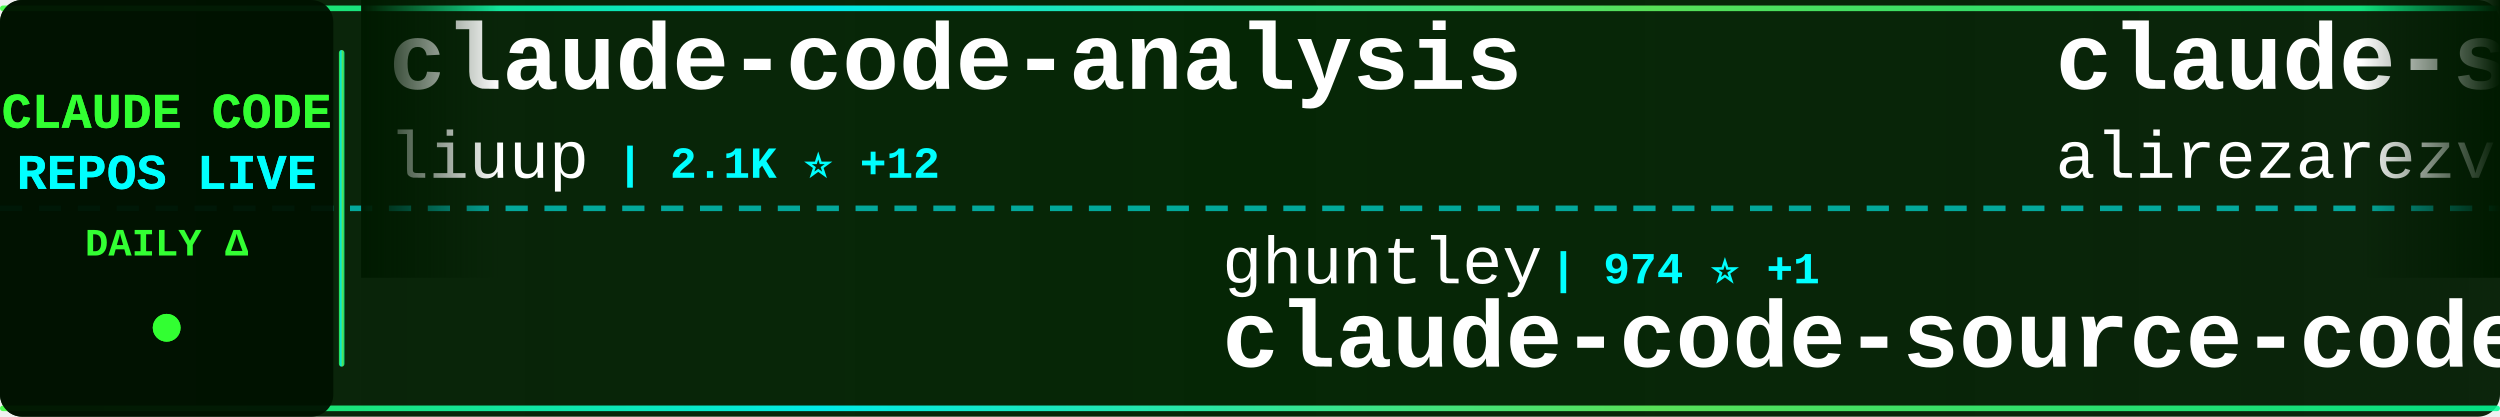
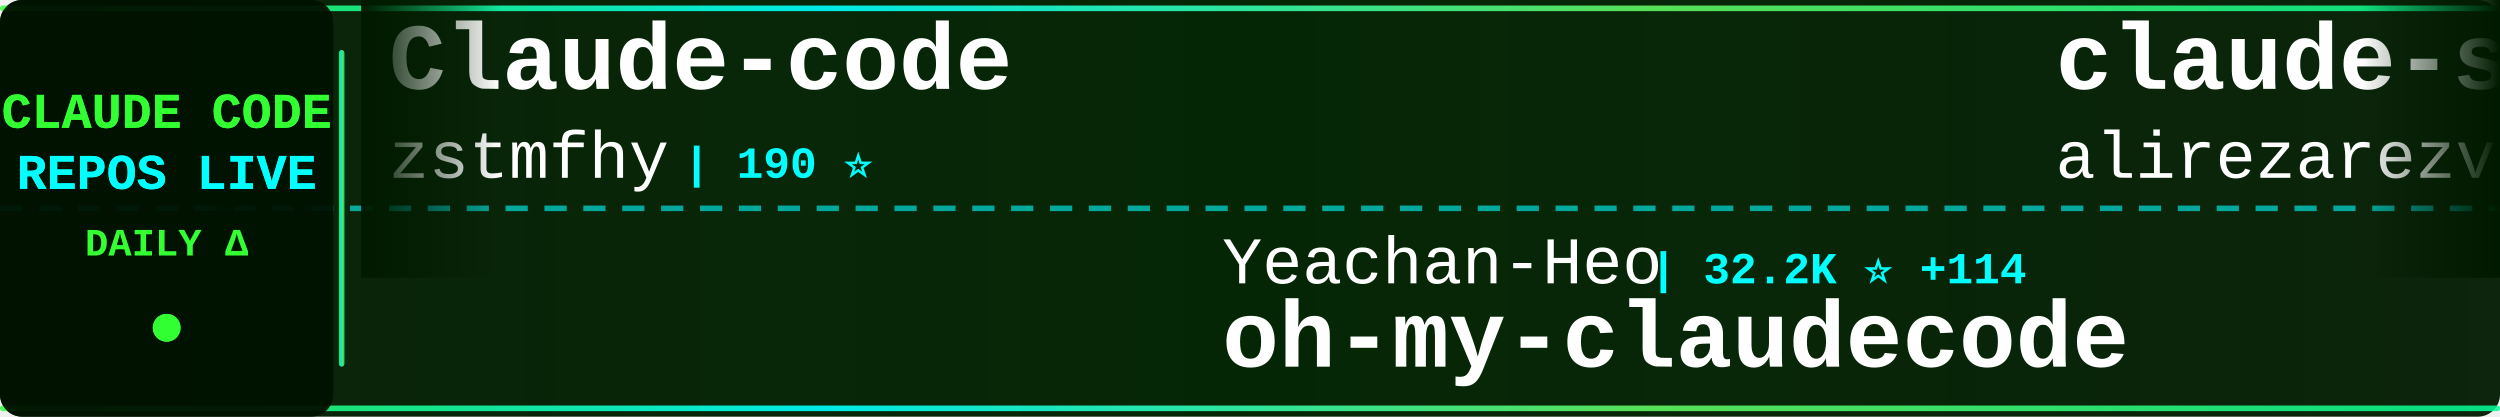
<svg xmlns="http://www.w3.org/2000/svg" width="900" height="150">
  <defs>
    <linearGradient id="tickerBg" x1="0%" y1="0%" x2="100%" y2="0%">
      <stop offset="0%" style="stop-color:#001a00;stop-opacity:0.95" />
      <stop offset="50%" style="stop-color:#002200;stop-opacity:0.98" />
      <stop offset="100%" style="stop-color:#001a00;stop-opacity:0.95" />
    </linearGradient>
    <linearGradient id="borderGrad" x1="0%" y1="0%" x2="100%" y2="0%">
      <stop offset="0%" style="stop-color:#33ff33;stop-opacity:0.85">
        <animate attributeName="stop-opacity" values="0.85;1;0.85" dur="2s" repeatCount="indefinite" />
      </stop>
      <stop offset="33%" style="stop-color:#00ffff;stop-opacity:0.9">
        <animate attributeName="stop-opacity" values="0.9;1;0.9" dur="2.2s" repeatCount="indefinite" />
      </stop>
      <stop offset="66%" style="stop-color:#66ff66;stop-opacity:0.85">
        <animate attributeName="stop-opacity" values="0.85;1;0.85" dur="1.8s" repeatCount="indefinite" />
      </stop>
      <stop offset="100%" style="stop-color:#00ff99;stop-opacity:0.85">
        <animate attributeName="stop-opacity" values="0.85;1;0.85" dur="2s" repeatCount="indefinite" />
      </stop>
    </linearGradient>
    <filter id="textGlow">
      <feGaussianBlur stdDeviation="0.1" result="coloredBlur" />
      <feMerge>
        <feMergeNode in="coloredBlur" />
        <feMergeNode in="SourceGraphic" />
      </feMerge>
    </filter>
    <filter id="metricGlow">
      <feGaussianBlur stdDeviation="0.2" result="coloredBlur" />
      <feMerge>
        <feMergeNode in="coloredBlur" />
        <feMergeNode in="SourceGraphic" />
      </feMerge>
    </filter>
    <linearGradient id="leftFade" x1="0%" y1="0%" x2="100%" y2="0%">
      <stop offset="0%" style="stop-color:#001a00;stop-opacity:1" />
      <stop offset="100%" style="stop-color:#001a00;stop-opacity:0" />
    </linearGradient>
    <linearGradient id="rightFade" x1="0%" y1="0%" x2="100%" y2="0%">
      <stop offset="0%" style="stop-color:#001a00;stop-opacity:0" />
      <stop offset="100%" style="stop-color:#001a00;stop-opacity:1" />
    </linearGradient>
  </defs>
  <rect width="900" height="150" fill="url(#tickerBg)" rx="8" />
  <rect x="0" y="2" width="900" height="2" fill="url(#borderGrad)" rx="1" />
  <rect x="0" y="146" width="900" height="2" fill="url(#borderGrad)" rx="1" />
  <line x1="0" y1="75" x2="900" y2="75" stroke="#00ffff" stroke-width="2" stroke-dasharray="8 6" opacity="0.6" />
  <rect x="0" y="0" width="120" height="150" fill="#001100" opacity="0.95" rx="8" />
  <text x="60" y="46" font-family="'Courier New', monospace" font-size="18" font-weight="bold" fill="#33ff33" text-anchor="middle" filter="url(#textGlow)">
    CLAUDE CODE
  </text>
  <text x="60" y="68" font-family="'Courier New', monospace" font-size="18" font-weight="bold" fill="#00ffff" text-anchor="middle" filter="url(#textGlow)">
    REPOS LIVE
  </text>
  <text x="60" y="92" font-family="'Courier New', monospace" font-size="14" font-weight="bold" fill="#33ff33" text-anchor="middle">
    DAILY Δ
  </text>
  <circle cx="60" cy="118" r="5" fill="#33ff33" filter="url(#metricGlow)">
    <animate attributeName="r" values="4;6;4" dur="1.5s" repeatCount="indefinite" />
    <animate attributeName="opacity" values="0.6;1;0.6" dur="1.5s" repeatCount="indefinite" />
  </circle>
  <rect x="122" y="18" width="2" height="114" fill="url(#borderGrad)" rx="1" />
  <clipPath id="tickerClip">
    <rect x="130" y="0" width="770" height="150" />
  </clipPath>
  <g clip-path="url(#tickerClip)">
    <g id="tickerItems">
      <animateTransform attributeName="transform" attributeType="XML" type="translate" from="0 0" to="-3000 0" dur="54s" repeatCount="indefinite" />
      <g transform="translate(0, 0)">
-         <text x="140" y="32" font-family="'Courier New', monospace" font-size="34" font-weight="bold" fill="#ffffff">claude-code-analysis</text>
-         <text x="140" y="64" font-family="'Courier New', monospace" font-size="24" font-weight="normal" fill="#ffffff" opacity="1.0">liuup</text>
-         <text x="222" y="64" font-family="'Courier New', monospace" font-size="16" font-weight="bold" fill="#00ffff"> | 2.1K ⭐ +12</text>
+         <text x="140" y="32" font-family="'Courier New', monospace" font-size="34" font-weight="bold" fill="#ffffff">Claude-code</text>
+         <text x="140" y="64" font-family="'Courier New', monospace" font-size="24" font-weight="normal" fill="#ffffff" opacity="1.0">zstmfhy</text>
+         <text x="246" y="64" font-family="'Courier New', monospace" font-size="16" font-weight="bold" fill="#00ffff"> | 190 ⭐</text>
      </g>
      <g transform="translate(300, 0)">
-         <text x="140" y="102" font-family="'Courier New', monospace" font-size="24" font-weight="normal" fill="#ffffff" opacity="1.0">ghuntley</text>
-         <text x="258" y="102" font-family="'Courier New', monospace" font-size="16" font-weight="bold" fill="#00ffff"> | 974 ⭐ +1</text>
-         <text x="140" y="132" font-family="'Courier New', monospace" font-size="34" font-weight="bold" fill="#ffffff">claude-code-source-code-...</text>
+         <text x="140" y="102" font-family="'Courier New', monospace" font-size="24" font-weight="normal" fill="#ffffff" opacity="1.0">Yeachan-Heo</text>
+         <text x="294" y="102" font-family="'Courier New', monospace" font-size="16" font-weight="bold" fill="#00ffff"> | 32.2K ⭐ +114</text>
+         <text x="140" y="132" font-family="'Courier New', monospace" font-size="34" font-weight="bold" fill="#ffffff">oh-my-claudecode</text>
      </g>
      <g transform="translate(600, 0)">
        <text x="140" y="32" font-family="'Courier New', monospace" font-size="34" font-weight="bold" fill="#ffffff">claude-skills</text>
        <text x="140" y="64" font-family="'Courier New', monospace" font-size="24" font-weight="normal" fill="#ffffff" opacity="1.0">alirezarezvani</text>
-         <text x="330" y="64" font-family="'Courier New', monospace" font-size="16" font-weight="bold" fill="#00ffff"> | 13.4K ⭐ +101</text>
+         <text x="330" y="64" font-family="'Courier New', monospace" font-size="16" font-weight="bold" fill="#00ffff"> | 13.4K ⭐ +102</text>
      </g>
      <g transform="translate(900, 0)">
-         <text x="140" y="102" font-family="'Courier New', monospace" font-size="24" font-weight="normal" fill="#ffffff" opacity="1.0">Donchitos</text>
-         <text x="270" y="102" font-family="'Courier New', monospace" font-size="16" font-weight="bold" fill="#00ffff"> | 16.8K ⭐ +96</text>
-         <text x="140" y="132" font-family="'Courier New', monospace" font-size="34" font-weight="bold" fill="#ffffff">Claude-Code-Game-Studios</text>
+         <text x="140" y="102" font-family="'Courier New', monospace" font-size="24" font-weight="normal" fill="#ffffff" opacity="1.0">wanshuiyin</text>
+         <text x="282" y="102" font-family="'Courier New', monospace" font-size="16" font-weight="bold" fill="#00ffff"> | 7.9K ⭐ +39</text>
+         <text x="140" y="132" font-family="'Courier New', monospace" font-size="34" font-weight="bold" fill="#ffffff">Auto-claude-code-researc...</text>
      </g>
      <g transform="translate(1200, 0)">
-         <text x="140" y="32" font-family="'Courier New', monospace" font-size="34" font-weight="bold" fill="#ffffff">claude_codex_bridge</text>
-         <text x="140" y="64" font-family="'Courier New', monospace" font-size="24" font-weight="normal" fill="#ffffff" opacity="1.0">bfly123</text>
-         <text x="246" y="64" font-family="'Courier New', monospace" font-size="16" font-weight="bold" fill="#00ffff"> | 2.4K ⭐ +15</text>
+         <text x="140" y="32" font-family="'Courier New', monospace" font-size="34" font-weight="bold" fill="#ffffff">claude-code-router</text>
+         <text x="140" y="64" font-family="'Courier New', monospace" font-size="24" font-weight="normal" fill="#ffffff" opacity="1.0">musistudio</text>
+         <text x="282" y="64" font-family="'Courier New', monospace" font-size="16" font-weight="bold" fill="#00ffff"> | 33.3K ⭐ +46</text>
      </g>
      <g transform="translate(1500, 0)">
-         <text x="140" y="102" font-family="'Courier New', monospace" font-size="24" font-weight="normal" fill="#ffffff" opacity="1.0">Windy3f3f3f3f</text>
-         <text x="318" y="102" font-family="'Courier New', monospace" font-size="16" font-weight="bold" fill="#00ffff"> | 1.1K ⭐ +7</text>
-         <text x="140" y="132" font-family="'Courier New', monospace" font-size="34" font-weight="bold" fill="#ffffff">claude-code-from-scratch</text>
+         <text x="140" y="102" font-family="'Courier New', monospace" font-size="24" font-weight="normal" fill="#ffffff" opacity="1.0">darcyegb</text>
+         <text x="258" y="102" font-family="'Courier New', monospace" font-size="16" font-weight="bold" fill="#00ffff"> | 676 ⭐</text>
+         <text x="140" y="132" font-family="'Courier New', monospace" font-size="34" font-weight="bold" fill="#ffffff">ClaudeCodeAgents</text>
      </g>
      <g transform="translate(1800, 0)">
-         <text x="140" y="32" font-family="'Courier New', monospace" font-size="34" font-weight="bold" fill="#ffffff">Claude-Code</text>
-         <text x="140" y="64" font-family="'Courier New', monospace" font-size="24" font-weight="normal" fill="#ffffff" opacity="1.0">pengchengneo</text>
-         <text x="306" y="64" font-family="'Courier New', monospace" font-size="16" font-weight="bold" fill="#00ffff"> | 1.3K ⭐ +1</text>
+         <text x="140" y="32" font-family="'Courier New', monospace" font-size="34" font-weight="bold" fill="#ffffff">claude-code-showcase</text>
+         <text x="140" y="64" font-family="'Courier New', monospace" font-size="24" font-weight="normal" fill="#ffffff" opacity="1.0">ChrisWiles</text>
+         <text x="282" y="64" font-family="'Courier New', monospace" font-size="16" font-weight="bold" fill="#00ffff"> | 5.9K ⭐ +2</text>
      </g>
      <g transform="translate(2100, 0)">
-         <text x="140" y="102" font-family="'Courier New', monospace" font-size="24" font-weight="normal" fill="#ffffff" opacity="1.0">anthropics</text>
-         <text x="282" y="102" font-family="'Courier New', monospace" font-size="16" font-weight="bold" fill="#00ffff"> | 4.5K ⭐ +17</text>
-         <text x="140" y="132" font-family="'Courier New', monospace" font-size="34" font-weight="bold" fill="#ffffff">claude-code-security-rev...</text>
+         <text x="140" y="102" font-family="'Courier New', monospace" font-size="24" font-weight="normal" fill="#ffffff" opacity="1.0">fazxes</text>
+         <text x="234" y="102" font-family="'Courier New', monospace" font-size="16" font-weight="bold" fill="#00ffff"> | 212 ⭐</text>
+         <text x="140" y="132" font-family="'Courier New', monospace" font-size="34" font-weight="bold" fill="#ffffff">Claude-code</text>
      </g>
      <g transform="translate(2400, 0)">
-         <text x="140" y="32" font-family="'Courier New', monospace" font-size="34" font-weight="bold" fill="#ffffff">claude-plugins-official</text>
-         <text x="140" y="64" font-family="'Courier New', monospace" font-size="24" font-weight="normal" fill="#ffffff" opacity="1.0">anthropics</text>
-         <text x="282" y="64" font-family="'Courier New', monospace" font-size="16" font-weight="bold" fill="#00ffff"> | 18.3K ⭐ +67</text>
+         <text x="140" y="32" font-family="'Courier New', monospace" font-size="34" font-weight="bold" fill="#ffffff">claude-coder</text>
+         <text x="140" y="64" font-family="'Courier New', monospace" font-size="24" font-weight="normal" fill="#ffffff" opacity="1.0">kodu-ai</text>
+         <text x="246" y="64" font-family="'Courier New', monospace" font-size="16" font-weight="bold" fill="#00ffff"> | 5.3K ⭐</text>
      </g>
      <g transform="translate(2700, 0)">
-         <text x="140" y="102" font-family="'Courier New', monospace" font-size="24" font-weight="normal" fill="#ffffff" opacity="1.0">Yuyz0112</text>
-         <text x="258" y="102" font-family="'Courier New', monospace" font-size="16" font-weight="bold" fill="#00ffff"> | 2.4K ⭐ +1</text>
-         <text x="140" y="132" font-family="'Courier New', monospace" font-size="34" font-weight="bold" fill="#ffffff">claude-code-reverse</text>
+         <text x="140" y="102" font-family="'Courier New', monospace" font-size="24" font-weight="normal" fill="#ffffff" opacity="1.0">luyao618</text>
+         <text x="258" y="102" font-family="'Courier New', monospace" font-size="16" font-weight="bold" fill="#00ffff"> | 1.3K ⭐ +4</text>
+         <text x="140" y="132" font-family="'Courier New', monospace" font-size="34" font-weight="bold" fill="#ffffff">Claude-Code-Source-Study</text>
      </g>
      <g transform="translate(3000, 0)">
-         <text x="140" y="32" font-family="'Courier New', monospace" font-size="34" font-weight="bold" fill="#ffffff">claude-code-analysis</text>
-         <text x="140" y="64" font-family="'Courier New', monospace" font-size="24" font-weight="normal" fill="#ffffff" opacity="1.0">liuup</text>
-         <text x="222" y="64" font-family="'Courier New', monospace" font-size="16" font-weight="bold" fill="#00ffff"> | 2.1K ⭐ +12</text>
+         <text x="140" y="32" font-family="'Courier New', monospace" font-size="34" font-weight="bold" fill="#ffffff">Claude-code</text>
+         <text x="140" y="64" font-family="'Courier New', monospace" font-size="24" font-weight="normal" fill="#ffffff" opacity="1.0">zstmfhy</text>
+         <text x="246" y="64" font-family="'Courier New', monospace" font-size="16" font-weight="bold" fill="#00ffff"> | 190 ⭐</text>
      </g>
      <g transform="translate(3300, 0)">
-         <text x="140" y="102" font-family="'Courier New', monospace" font-size="24" font-weight="normal" fill="#ffffff" opacity="1.0">ghuntley</text>
-         <text x="258" y="102" font-family="'Courier New', monospace" font-size="16" font-weight="bold" fill="#00ffff"> | 974 ⭐ +1</text>
-         <text x="140" y="132" font-family="'Courier New', monospace" font-size="34" font-weight="bold" fill="#ffffff">claude-code-source-code-...</text>
+         <text x="140" y="102" font-family="'Courier New', monospace" font-size="24" font-weight="normal" fill="#ffffff" opacity="1.0">Yeachan-Heo</text>
+         <text x="294" y="102" font-family="'Courier New', monospace" font-size="16" font-weight="bold" fill="#00ffff"> | 32.2K ⭐ +114</text>
+         <text x="140" y="132" font-family="'Courier New', monospace" font-size="34" font-weight="bold" fill="#ffffff">oh-my-claudecode</text>
      </g>
      <g transform="translate(3600, 0)">
        <text x="140" y="32" font-family="'Courier New', monospace" font-size="34" font-weight="bold" fill="#ffffff">claude-skills</text>
        <text x="140" y="64" font-family="'Courier New', monospace" font-size="24" font-weight="normal" fill="#ffffff" opacity="1.0">alirezarezvani</text>
-         <text x="330" y="64" font-family="'Courier New', monospace" font-size="16" font-weight="bold" fill="#00ffff"> | 13.4K ⭐ +101</text>
+         <text x="330" y="64" font-family="'Courier New', monospace" font-size="16" font-weight="bold" fill="#00ffff"> | 13.4K ⭐ +102</text>
      </g>
      <g transform="translate(3900, 0)">
-         <text x="140" y="102" font-family="'Courier New', monospace" font-size="24" font-weight="normal" fill="#ffffff" opacity="1.0">Donchitos</text>
-         <text x="270" y="102" font-family="'Courier New', monospace" font-size="16" font-weight="bold" fill="#00ffff"> | 16.8K ⭐ +96</text>
-         <text x="140" y="132" font-family="'Courier New', monospace" font-size="34" font-weight="bold" fill="#ffffff">Claude-Code-Game-Studios</text>
+         <text x="140" y="102" font-family="'Courier New', monospace" font-size="24" font-weight="normal" fill="#ffffff" opacity="1.0">wanshuiyin</text>
+         <text x="282" y="102" font-family="'Courier New', monospace" font-size="16" font-weight="bold" fill="#00ffff"> | 7.9K ⭐ +39</text>
+         <text x="140" y="132" font-family="'Courier New', monospace" font-size="34" font-weight="bold" fill="#ffffff">Auto-claude-code-researc...</text>
      </g>
    </g>
  </g>
  <rect x="130" y="0" width="50" height="100" fill="url(#leftFade)" />
  <rect x="850" y="0" width="50" height="100" fill="url(#rightFade)" />
</svg>
